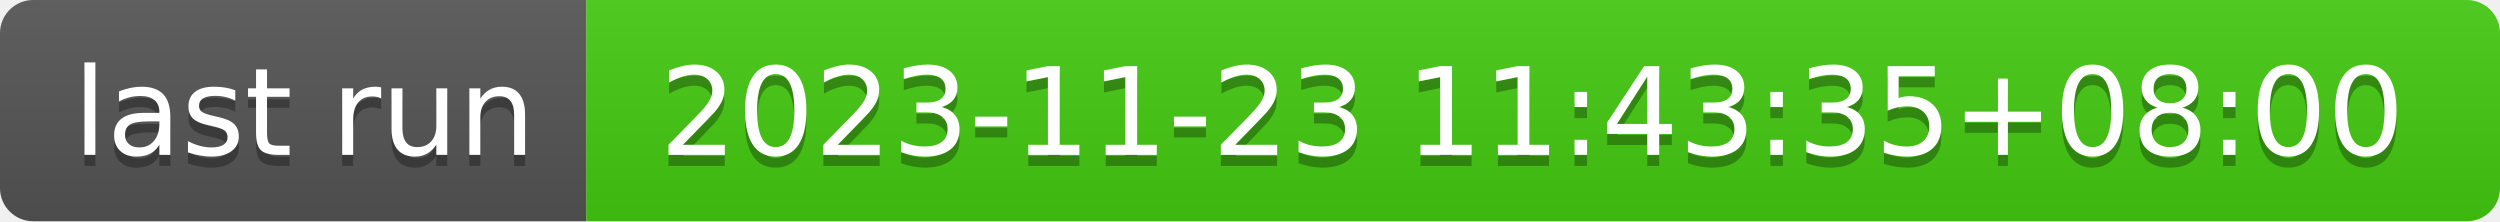
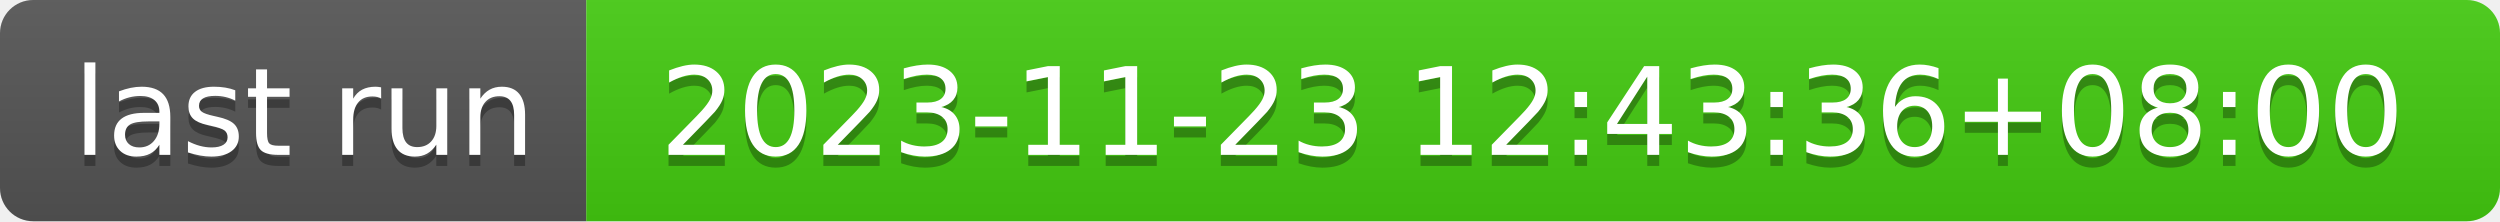
- <svg xmlns="http://www.w3.org/2000/svg" width="226" height="20" role="img" aria-label="last run: 2023-11-23 11:43:35+08:00">
+ <svg xmlns="http://www.w3.org/2000/svg" width="226" height="20" role="img" aria-label="last run: 2023-11-23 12:43:36+08:00">
  <linearGradient id="s" x2="0" y2="100%">
    <stop offset="0" stop-color="#bbb" stop-opacity=".1" />
    <stop offset="1" stop-opacity=".1" />
  </linearGradient>
  <clipPath id="r">
    <rect width="226" height="20" rx="3" fill="#fff" />
  </clipPath>
  <g clip-path="url(#r)">
    <rect width="53" height="20" fill="#555" />
    <rect x="53" width="173" height="20" fill="#4c1" />
    <rect width="226" height="20" fill="url(#s)" />
  </g>
  <g fill="#fff" text-anchor="middle" font-family="Verdana,Geneva,DejaVu Sans,sans-serif" text-rendering="geometricPrecision" font-size="110">
    <text aria-hidden="true" x="275" y="150" fill="#010101" fill-opacity=".3" transform="scale(.1)" textLength="430">last run</text>
    <text x="275" y="140" transform="scale(.1)" fill="#fff" textLength="430">last run</text>
-     <text aria-hidden="true" x="1385" y="150" fill="#010101" fill-opacity=".3" transform="scale(.1)" textLength="1630">2023-11-23 11:43:35+08:00</text>
-     <text x="1385" y="140" transform="scale(.1)" fill="#fff" textLength="1630">2023-11-23 11:43:35+08:00</text>
+     <text aria-hidden="true" x="1385" y="150" fill="#010101" fill-opacity=".3" transform="scale(.1)" textLength="1630">2023-11-23 12:43:36+08:00</text>
+     <text x="1385" y="140" transform="scale(.1)" fill="#fff" textLength="1630">2023-11-23 12:43:36+08:00</text>
  </g>
</svg>
